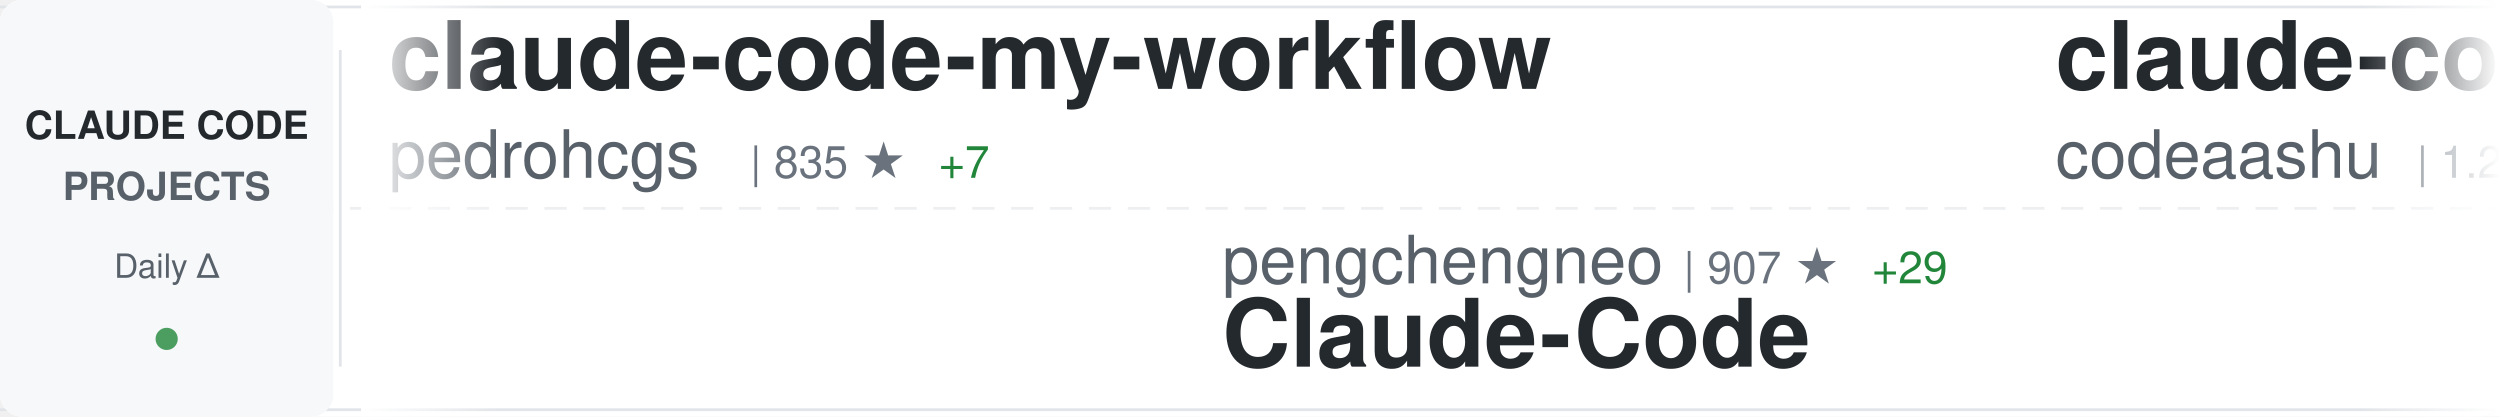
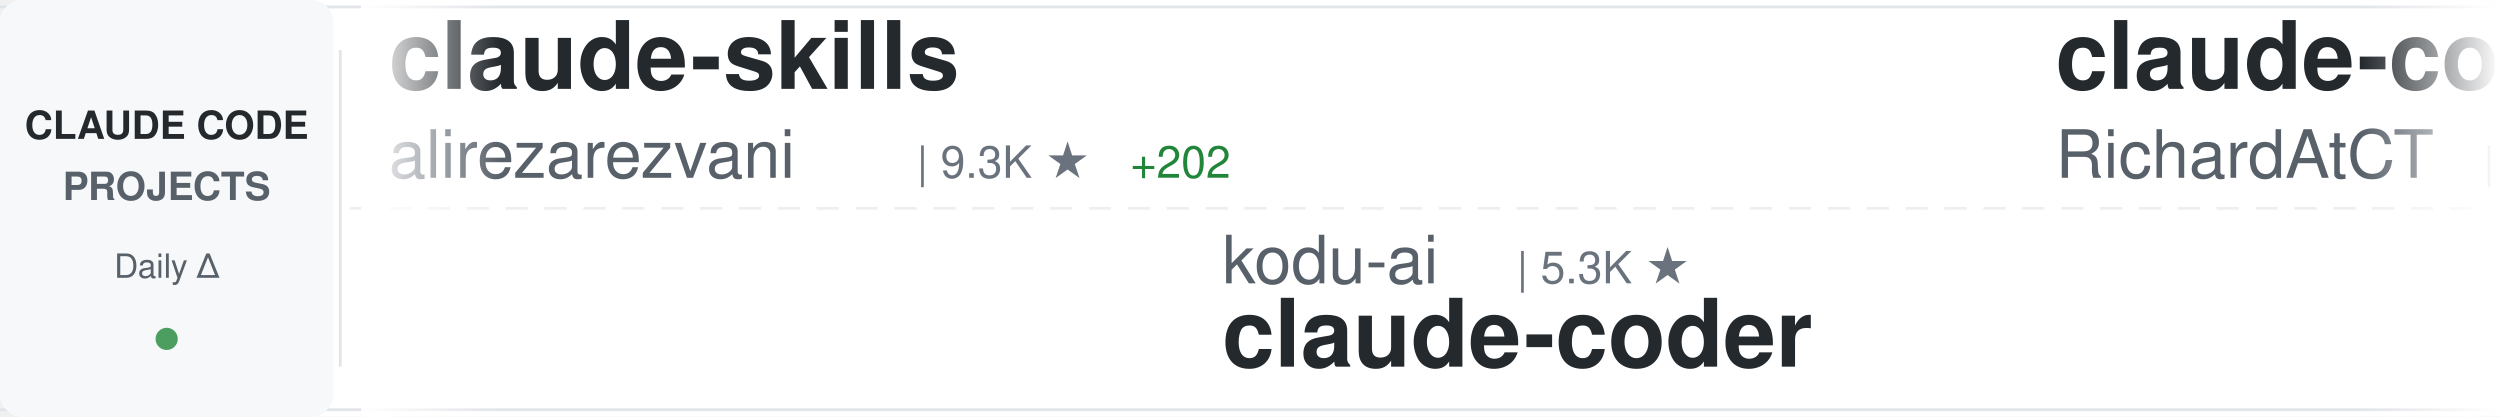
<svg xmlns="http://www.w3.org/2000/svg" width="900" height="150">
  <defs>
    <linearGradient id="awesomeLeftFade" x1="0%" y1="0%" x2="100%" y2="0%">
      <stop offset="0%" style="stop-color:#ffffff;stop-opacity:1" />
      <stop offset="100%" style="stop-color:#ffffff;stop-opacity:0" />
    </linearGradient>
    <linearGradient id="awesomeRightFade" x1="0%" y1="0%" x2="100%" y2="0%">
      <stop offset="0%" style="stop-color:#ffffff;stop-opacity:0" />
      <stop offset="100%" style="stop-color:#ffffff;stop-opacity:1" />
    </linearGradient>
  </defs>
  <rect width="900" height="150" fill="#ffffff" rx="8" />
  <rect x="0" y="2" width="900" height="1" fill="#e1e4e8" />
  <rect x="0" y="147" width="900" height="1" fill="#e1e4e8" />
  <line x1="0" y1="75" x2="900" y2="75" stroke="#e1e4e8" stroke-width="1" stroke-dasharray="8 6" opacity="0.6" />
  <rect x="0" y="0" width="120" height="150" fill="#f6f8fa" rx="8" />
  <text x="60" y="50" font-family="-apple-system, BlinkMacSystemFont, 'Segoe UI', Helvetica, Arial, sans-serif" font-size="14" font-weight="600" fill="#24292e" text-anchor="middle">CLAUDE CODE</text>
  <text x="60" y="72" font-family="-apple-system, BlinkMacSystemFont, 'Segoe UI', Helvetica, Arial, sans-serif" font-size="14" font-weight="600" fill="#586069" text-anchor="middle">PROJECTS</text>
  <text x="60" y="100" font-family="-apple-system, BlinkMacSystemFont, 'Segoe UI', Helvetica, Arial, sans-serif" font-size="12" font-weight="500" fill="#586069" text-anchor="middle">Daily Δ</text>
  <circle cx="60" cy="122" r="4" fill="#22863a" opacity="0.8" />
  <rect x="122" y="18" width="1" height="114" fill="#e1e4e8" />
  <clipPath id="awesomeTickerClip">
    <rect x="130" y="0" width="770" height="150" />
  </clipPath>
  <g clip-path="url(#awesomeTickerClip)">
    <g id="awesomeTickerItems">
      <animateTransform attributeName="transform" attributeType="XML" type="translate" from="0 0" to="-3000 0" dur="54s" repeatCount="indefinite" />
      <g transform="translate(0, 0)">
-         <text x="140" y="32" font-family="-apple-system, BlinkMacSystemFont, 'Segoe UI', Helvetica, Arial, sans-serif" font-size="34" font-weight="600" fill="#24292e">claude-code-my-workflow</text>
-         <text x="140" y="64" font-family="-apple-system, BlinkMacSystemFont, 'Segoe UI', Helvetica, Arial, sans-serif" font-size="24" font-weight="400" fill="#586069">pedrohcgs</text>
-         <text x="270" y="64" font-family="-apple-system, BlinkMacSystemFont, 'Segoe UI', Helvetica, Arial, sans-serif" font-size="16" font-weight="500" fill="#6a737d">| 835 ★</text>
-         <text x="338" y="64" font-family="-apple-system, BlinkMacSystemFont, 'Segoe UI', Helvetica, Arial, sans-serif" font-size="16" font-weight="500" fill="#22863a"> +7</text>
+         <text x="140" y="32" font-family="-apple-system, BlinkMacSystemFont, 'Segoe UI', Helvetica, Arial, sans-serif" font-size="34" font-weight="600" fill="#24292e">claude-skills</text>
+         <text x="140" y="64" font-family="-apple-system, BlinkMacSystemFont, 'Segoe UI', Helvetica, Arial, sans-serif" font-size="24" font-weight="400" fill="#586069">alirezarezvani</text>
+         <text x="330" y="64" font-family="-apple-system, BlinkMacSystemFont, 'Segoe UI', Helvetica, Arial, sans-serif" font-size="16" font-weight="500" fill="#6a737d">| 9.3K ★</text>
+         <text x="407" y="64" font-family="-apple-system, BlinkMacSystemFont, 'Segoe UI', Helvetica, Arial, sans-serif" font-size="16" font-weight="500" fill="#22863a"> +202</text>
      </g>
      <g transform="translate(300, 0)">
-         <text x="140" y="102" font-family="-apple-system, BlinkMacSystemFont, 'Segoe UI', Helvetica, Arial, sans-serif" font-size="24" font-weight="400" fill="#586069">pengchengneo</text>
-         <text x="306" y="102" font-family="-apple-system, BlinkMacSystemFont, 'Segoe UI', Helvetica, Arial, sans-serif" font-size="16" font-weight="500" fill="#6a737d">| 907 ★</text>
-         <text x="374" y="102" font-family="-apple-system, BlinkMacSystemFont, 'Segoe UI', Helvetica, Arial, sans-serif" font-size="16" font-weight="500" fill="#22863a"> +29</text>
-         <text x="140" y="132" font-family="-apple-system, BlinkMacSystemFont, 'Segoe UI', Helvetica, Arial, sans-serif" font-size="34" font-weight="600" fill="#24292e">Claude-Code</text>
+         <text x="140" y="102" font-family="-apple-system, BlinkMacSystemFont, 'Segoe UI', Helvetica, Arial, sans-serif" font-size="24" font-weight="400" fill="#586069">kodu-ai</text>
+         <text x="246" y="102" font-family="-apple-system, BlinkMacSystemFont, 'Segoe UI', Helvetica, Arial, sans-serif" font-size="16" font-weight="500" fill="#6a737d">| 5.3K ★</text>
+         <text x="140" y="132" font-family="-apple-system, BlinkMacSystemFont, 'Segoe UI', Helvetica, Arial, sans-serif" font-size="34" font-weight="600" fill="#24292e">claude-coder</text>
      </g>
      <g transform="translate(600, 0)">
-         <text x="140" y="32" font-family="-apple-system, BlinkMacSystemFont, 'Segoe UI', Helvetica, Arial, sans-serif" font-size="34" font-weight="600" fill="#24292e">claude-code</text>
-         <text x="140" y="64" font-family="-apple-system, BlinkMacSystemFont, 'Segoe UI', Helvetica, Arial, sans-serif" font-size="24" font-weight="400" fill="#586069">codeaashu</text>
-         <text x="270" y="64" font-family="-apple-system, BlinkMacSystemFont, 'Segoe UI', Helvetica, Arial, sans-serif" font-size="16" font-weight="500" fill="#6a737d">| 1.2K ★</text>
-         <text x="347" y="64" font-family="-apple-system, BlinkMacSystemFont, 'Segoe UI', Helvetica, Arial, sans-serif" font-size="16" font-weight="500" fill="#22863a"> +190</text>
+         <text x="140" y="32" font-family="-apple-system, BlinkMacSystemFont, 'Segoe UI', Helvetica, Arial, sans-serif" font-size="34" font-weight="600" fill="#24292e">claude-code-telegram</text>
+         <text x="140" y="64" font-family="-apple-system, BlinkMacSystemFont, 'Segoe UI', Helvetica, Arial, sans-serif" font-size="24" font-weight="400" fill="#586069">RichardAtCT</text>
+         <text x="294" y="64" font-family="-apple-system, BlinkMacSystemFont, 'Segoe UI', Helvetica, Arial, sans-serif" font-size="16" font-weight="500" fill="#6a737d">| 2.3K ★</text>
+         <text x="371" y="64" font-family="-apple-system, BlinkMacSystemFont, 'Segoe UI', Helvetica, Arial, sans-serif" font-size="16" font-weight="500" fill="#22863a"> +7</text>
      </g>
      <g transform="translate(900, 0)">
-         <text x="140" y="102" font-family="-apple-system, BlinkMacSystemFont, 'Segoe UI', Helvetica, Arial, sans-serif" font-size="24" font-weight="400" fill="#586069">RishabhK103</text>
-         <text x="294" y="102" font-family="-apple-system, BlinkMacSystemFont, 'Segoe UI', Helvetica, Arial, sans-serif" font-size="16" font-weight="500" fill="#6a737d">| 45 ★</text>
-         <text x="353" y="102" font-family="-apple-system, BlinkMacSystemFont, 'Segoe UI', Helvetica, Arial, sans-serif" font-size="16" font-weight="500" fill="#22863a"> +3</text>
+         <text x="140" y="102" font-family="-apple-system, BlinkMacSystemFont, 'Segoe UI', Helvetica, Arial, sans-serif" font-size="24" font-weight="400" fill="#586069">frankbria</text>
+         <text x="270" y="102" font-family="-apple-system, BlinkMacSystemFont, 'Segoe UI', Helvetica, Arial, sans-serif" font-size="16" font-weight="500" fill="#6a737d">| 8.4K ★</text>
+         <text x="347" y="102" font-family="-apple-system, BlinkMacSystemFont, 'Segoe UI', Helvetica, Arial, sans-serif" font-size="16" font-weight="500" fill="#22863a"> +31</text>
+         <text x="140" y="132" font-family="-apple-system, BlinkMacSystemFont, 'Segoe UI', Helvetica, Arial, sans-serif" font-size="34" font-weight="600" fill="#24292e">ralph-claude-code</text>
+       </g>
+       <g transform="translate(1200, 0)">
+         <text x="140" y="32" font-family="-apple-system, BlinkMacSystemFont, 'Segoe UI', Helvetica, Arial, sans-serif" font-size="34" font-weight="600" fill="#24292e">claude-code-sub-agents</text>
+         <text x="140" y="64" font-family="-apple-system, BlinkMacSystemFont, 'Segoe UI', Helvetica, Arial, sans-serif" font-size="24" font-weight="400" fill="#586069">lst97</text>
+         <text x="222" y="64" font-family="-apple-system, BlinkMacSystemFont, 'Segoe UI', Helvetica, Arial, sans-serif" font-size="16" font-weight="500" fill="#6a737d">| 1.5K ★</text>
+         <text x="299" y="64" font-family="-apple-system, BlinkMacSystemFont, 'Segoe UI', Helvetica, Arial, sans-serif" font-size="16" font-weight="500" fill="#22863a"> +3</text>
+       </g>
+       <g transform="translate(1500, 0)">
+         <text x="140" y="102" font-family="-apple-system, BlinkMacSystemFont, 'Segoe UI', Helvetica, Arial, sans-serif" font-size="24" font-weight="400" fill="#586069">xorespesp</text>
+         <text x="270" y="102" font-family="-apple-system, BlinkMacSystemFont, 'Segoe UI', Helvetica, Arial, sans-serif" font-size="16" font-weight="500" fill="#6a737d">| 190 ★</text>
+         <text x="338" y="102" font-family="-apple-system, BlinkMacSystemFont, 'Segoe UI', Helvetica, Arial, sans-serif" font-size="16" font-weight="500" fill="#22863a"> +9</text>
        <text x="140" y="132" font-family="-apple-system, BlinkMacSystemFont, 'Segoe UI', Helvetica, Arial, sans-serif" font-size="34" font-weight="600" fill="#24292e">claude-code</text>
      </g>
-       <g transform="translate(1200, 0)">
-         <text x="140" y="32" font-family="-apple-system, BlinkMacSystemFont, 'Segoe UI', Helvetica, Arial, sans-serif" font-size="34" font-weight="600" fill="#24292e">CLIProxyAPI</text>
-         <text x="140" y="64" font-family="-apple-system, BlinkMacSystemFont, 'Segoe UI', Helvetica, Arial, sans-serif" font-size="24" font-weight="400" fill="#586069">router-for-me</text>
-         <text x="318" y="64" font-family="-apple-system, BlinkMacSystemFont, 'Segoe UI', Helvetica, Arial, sans-serif" font-size="16" font-weight="500" fill="#6a737d">| 22.8K ★</text>
-         <text x="404" y="64" font-family="-apple-system, BlinkMacSystemFont, 'Segoe UI', Helvetica, Arial, sans-serif" font-size="16" font-weight="500" fill="#22863a"> +313</text>
-       </g>
-       <g transform="translate(1500, 0)">
-         <text x="140" y="102" font-family="-apple-system, BlinkMacSystemFont, 'Segoe UI', Helvetica, Arial, sans-serif" font-size="24" font-weight="400" fill="#586069">feiskyer</text>
-         <text x="258" y="102" font-family="-apple-system, BlinkMacSystemFont, 'Segoe UI', Helvetica, Arial, sans-serif" font-size="16" font-weight="500" fill="#6a737d">| 1.4K ★</text>
-         <text x="335" y="102" font-family="-apple-system, BlinkMacSystemFont, 'Segoe UI', Helvetica, Arial, sans-serif" font-size="16" font-weight="500" fill="#22863a"> +2</text>
-         <text x="140" y="132" font-family="-apple-system, BlinkMacSystemFont, 'Segoe UI', Helvetica, Arial, sans-serif" font-size="34" font-weight="600" fill="#24292e">claude-code-settings</text>
-       </g>
      <g transform="translate(1800, 0)">
-         <text x="140" y="32" font-family="-apple-system, BlinkMacSystemFont, 'Segoe UI', Helvetica, Arial, sans-serif" font-size="34" font-weight="600" fill="#24292e">claude-code</text>
-         <text x="140" y="64" font-family="-apple-system, BlinkMacSystemFont, 'Segoe UI', Helvetica, Arial, sans-serif" font-size="24" font-weight="400" fill="#586069">chiragjoshi12</text>
-         <text x="318" y="64" font-family="-apple-system, BlinkMacSystemFont, 'Segoe UI', Helvetica, Arial, sans-serif" font-size="16" font-weight="500" fill="#6a737d">| 156 ★</text>
-         <text x="386" y="64" font-family="-apple-system, BlinkMacSystemFont, 'Segoe UI', Helvetica, Arial, sans-serif" font-size="16" font-weight="500" fill="#22863a"> +19</text>
+         <text x="140" y="32" font-family="-apple-system, BlinkMacSystemFont, 'Segoe UI', Helvetica, Arial, sans-serif" font-size="34" font-weight="600" fill="#24292e">claude-code-system-promp...</text>
+         <text x="140" y="64" font-family="-apple-system, BlinkMacSystemFont, 'Segoe UI', Helvetica, Arial, sans-serif" font-size="24" font-weight="400" fill="#586069">Piebald-AI</text>
+         <text x="282" y="64" font-family="-apple-system, BlinkMacSystemFont, 'Segoe UI', Helvetica, Arial, sans-serif" font-size="16" font-weight="500" fill="#6a737d">| 8.2K ★</text>
+         <text x="359" y="64" font-family="-apple-system, BlinkMacSystemFont, 'Segoe UI', Helvetica, Arial, sans-serif" font-size="16" font-weight="500" fill="#22863a"> +61</text>
      </g>
      <g transform="translate(2100, 0)">
-         <text x="140" y="102" font-family="-apple-system, BlinkMacSystemFont, 'Segoe UI', Helvetica, Arial, sans-serif" font-size="24" font-weight="400" fill="#586069">Onewon</text>
-         <text x="234" y="102" font-family="-apple-system, BlinkMacSystemFont, 'Segoe UI', Helvetica, Arial, sans-serif" font-size="16" font-weight="500" fill="#6a737d">| 159 ★</text>
-         <text x="302" y="102" font-family="-apple-system, BlinkMacSystemFont, 'Segoe UI', Helvetica, Arial, sans-serif" font-size="16" font-weight="500" fill="#22863a"> +7</text>
+         <text x="140" y="102" font-family="-apple-system, BlinkMacSystemFont, 'Segoe UI', Helvetica, Arial, sans-serif" font-size="24" font-weight="400" fill="#586069">freestylefly</text>
+         <text x="306" y="102" font-family="-apple-system, BlinkMacSystemFont, 'Segoe UI', Helvetica, Arial, sans-serif" font-size="16" font-weight="500" fill="#6a737d">| 116 ★</text>
+         <text x="374" y="102" font-family="-apple-system, BlinkMacSystemFont, 'Segoe UI', Helvetica, Arial, sans-serif" font-size="16" font-weight="500" fill="#22863a"> +2</text>
        <text x="140" y="132" font-family="-apple-system, BlinkMacSystemFont, 'Segoe UI', Helvetica, Arial, sans-serif" font-size="34" font-weight="600" fill="#24292e">claude-code</text>
      </g>
      <g transform="translate(2400, 0)">
-         <text x="140" y="32" font-family="-apple-system, BlinkMacSystemFont, 'Segoe UI', Helvetica, Arial, sans-serif" font-size="34" font-weight="600" fill="#24292e">claude-howto</text>
-         <text x="140" y="64" font-family="-apple-system, BlinkMacSystemFont, 'Segoe UI', Helvetica, Arial, sans-serif" font-size="24" font-weight="400" fill="#586069">luongnv89</text>
-         <text x="270" y="64" font-family="-apple-system, BlinkMacSystemFont, 'Segoe UI', Helvetica, Arial, sans-serif" font-size="16" font-weight="500" fill="#6a737d">| 18.0K ★</text>
-         <text x="356" y="64" font-family="-apple-system, BlinkMacSystemFont, 'Segoe UI', Helvetica, Arial, sans-serif" font-size="16" font-weight="500" fill="#22863a"> +842</text>
+         <text x="140" y="32" font-family="-apple-system, BlinkMacSystemFont, 'Segoe UI', Helvetica, Arial, sans-serif" font-size="34" font-weight="600" fill="#24292e">claude-code-showcase</text>
+         <text x="140" y="64" font-family="-apple-system, BlinkMacSystemFont, 'Segoe UI', Helvetica, Arial, sans-serif" font-size="24" font-weight="400" fill="#586069">ChrisWiles</text>
+         <text x="282" y="64" font-family="-apple-system, BlinkMacSystemFont, 'Segoe UI', Helvetica, Arial, sans-serif" font-size="16" font-weight="500" fill="#6a737d">| 5.7K ★</text>
+         <text x="359" y="64" font-family="-apple-system, BlinkMacSystemFont, 'Segoe UI', Helvetica, Arial, sans-serif" font-size="16" font-weight="500" fill="#22863a"> +8</text>
      </g>
      <g transform="translate(2700, 0)">
-         <text x="140" y="102" font-family="-apple-system, BlinkMacSystemFont, 'Segoe UI', Helvetica, Arial, sans-serif" font-size="24" font-weight="400" fill="#586069">777genius</text>
-         <text x="270" y="102" font-family="-apple-system, BlinkMacSystemFont, 'Segoe UI', Helvetica, Arial, sans-serif" font-size="16" font-weight="500" fill="#6a737d">| 861 ★</text>
-         <text x="338" y="102" font-family="-apple-system, BlinkMacSystemFont, 'Segoe UI', Helvetica, Arial, sans-serif" font-size="16" font-weight="500" fill="#22863a"> +13</text>
-         <text x="140" y="132" font-family="-apple-system, BlinkMacSystemFont, 'Segoe UI', Helvetica, Arial, sans-serif" font-size="34" font-weight="600" fill="#24292e">claude-code-source-code</text>
+         <text x="140" y="102" font-family="-apple-system, BlinkMacSystemFont, 'Segoe UI', Helvetica, Arial, sans-serif" font-size="24" font-weight="400" fill="#586069">diet103</text>
+         <text x="246" y="102" font-family="-apple-system, BlinkMacSystemFont, 'Segoe UI', Helvetica, Arial, sans-serif" font-size="16" font-weight="500" fill="#6a737d">| 9.4K ★</text>
+         <text x="323" y="102" font-family="-apple-system, BlinkMacSystemFont, 'Segoe UI', Helvetica, Arial, sans-serif" font-size="16" font-weight="500" fill="#22863a"> +7</text>
+         <text x="140" y="132" font-family="-apple-system, BlinkMacSystemFont, 'Segoe UI', Helvetica, Arial, sans-serif" font-size="34" font-weight="600" fill="#24292e">claude-code-infrastructu...</text>
      </g>
      <g transform="translate(3000, 0)">
-         <text x="140" y="32" font-family="-apple-system, BlinkMacSystemFont, 'Segoe UI', Helvetica, Arial, sans-serif" font-size="34" font-weight="600" fill="#24292e">claude-code-my-workflow</text>
-         <text x="140" y="64" font-family="-apple-system, BlinkMacSystemFont, 'Segoe UI', Helvetica, Arial, sans-serif" font-size="24" font-weight="400" fill="#586069">pedrohcgs</text>
-         <text x="270" y="64" font-family="-apple-system, BlinkMacSystemFont, 'Segoe UI', Helvetica, Arial, sans-serif" font-size="16" font-weight="500" fill="#6a737d">| 835 ★</text>
-         <text x="338" y="64" font-family="-apple-system, BlinkMacSystemFont, 'Segoe UI', Helvetica, Arial, sans-serif" font-size="16" font-weight="500" fill="#22863a"> +7</text>
+         <text x="140" y="32" font-family="-apple-system, BlinkMacSystemFont, 'Segoe UI', Helvetica, Arial, sans-serif" font-size="34" font-weight="600" fill="#24292e">claude-skills</text>
+         <text x="140" y="64" font-family="-apple-system, BlinkMacSystemFont, 'Segoe UI', Helvetica, Arial, sans-serif" font-size="24" font-weight="400" fill="#586069">alirezarezvani</text>
+         <text x="330" y="64" font-family="-apple-system, BlinkMacSystemFont, 'Segoe UI', Helvetica, Arial, sans-serif" font-size="16" font-weight="500" fill="#6a737d">| 9.3K ★</text>
+         <text x="407" y="64" font-family="-apple-system, BlinkMacSystemFont, 'Segoe UI', Helvetica, Arial, sans-serif" font-size="16" font-weight="500" fill="#22863a"> +202</text>
      </g>
      <g transform="translate(3300, 0)">
-         <text x="140" y="102" font-family="-apple-system, BlinkMacSystemFont, 'Segoe UI', Helvetica, Arial, sans-serif" font-size="24" font-weight="400" fill="#586069">pengchengneo</text>
-         <text x="306" y="102" font-family="-apple-system, BlinkMacSystemFont, 'Segoe UI', Helvetica, Arial, sans-serif" font-size="16" font-weight="500" fill="#6a737d">| 907 ★</text>
-         <text x="374" y="102" font-family="-apple-system, BlinkMacSystemFont, 'Segoe UI', Helvetica, Arial, sans-serif" font-size="16" font-weight="500" fill="#22863a"> +29</text>
-         <text x="140" y="132" font-family="-apple-system, BlinkMacSystemFont, 'Segoe UI', Helvetica, Arial, sans-serif" font-size="34" font-weight="600" fill="#24292e">Claude-Code</text>
+         <text x="140" y="102" font-family="-apple-system, BlinkMacSystemFont, 'Segoe UI', Helvetica, Arial, sans-serif" font-size="24" font-weight="400" fill="#586069">kodu-ai</text>
+         <text x="246" y="102" font-family="-apple-system, BlinkMacSystemFont, 'Segoe UI', Helvetica, Arial, sans-serif" font-size="16" font-weight="500" fill="#6a737d">| 5.3K ★</text>
+         <text x="140" y="132" font-family="-apple-system, BlinkMacSystemFont, 'Segoe UI', Helvetica, Arial, sans-serif" font-size="34" font-weight="600" fill="#24292e">claude-coder</text>
      </g>
      <g transform="translate(3600, 0)">
-         <text x="140" y="32" font-family="-apple-system, BlinkMacSystemFont, 'Segoe UI', Helvetica, Arial, sans-serif" font-size="34" font-weight="600" fill="#24292e">claude-code</text>
-         <text x="140" y="64" font-family="-apple-system, BlinkMacSystemFont, 'Segoe UI', Helvetica, Arial, sans-serif" font-size="24" font-weight="400" fill="#586069">codeaashu</text>
-         <text x="270" y="64" font-family="-apple-system, BlinkMacSystemFont, 'Segoe UI', Helvetica, Arial, sans-serif" font-size="16" font-weight="500" fill="#6a737d">| 1.2K ★</text>
-         <text x="347" y="64" font-family="-apple-system, BlinkMacSystemFont, 'Segoe UI', Helvetica, Arial, sans-serif" font-size="16" font-weight="500" fill="#22863a"> +190</text>
+         <text x="140" y="32" font-family="-apple-system, BlinkMacSystemFont, 'Segoe UI', Helvetica, Arial, sans-serif" font-size="34" font-weight="600" fill="#24292e">claude-code-telegram</text>
+         <text x="140" y="64" font-family="-apple-system, BlinkMacSystemFont, 'Segoe UI', Helvetica, Arial, sans-serif" font-size="24" font-weight="400" fill="#586069">RichardAtCT</text>
+         <text x="294" y="64" font-family="-apple-system, BlinkMacSystemFont, 'Segoe UI', Helvetica, Arial, sans-serif" font-size="16" font-weight="500" fill="#6a737d">| 2.3K ★</text>
+         <text x="371" y="64" font-family="-apple-system, BlinkMacSystemFont, 'Segoe UI', Helvetica, Arial, sans-serif" font-size="16" font-weight="500" fill="#22863a"> +7</text>
      </g>
      <g transform="translate(3900, 0)">
-         <text x="140" y="102" font-family="-apple-system, BlinkMacSystemFont, 'Segoe UI', Helvetica, Arial, sans-serif" font-size="24" font-weight="400" fill="#586069">RishabhK103</text>
-         <text x="294" y="102" font-family="-apple-system, BlinkMacSystemFont, 'Segoe UI', Helvetica, Arial, sans-serif" font-size="16" font-weight="500" fill="#6a737d">| 45 ★</text>
-         <text x="353" y="102" font-family="-apple-system, BlinkMacSystemFont, 'Segoe UI', Helvetica, Arial, sans-serif" font-size="16" font-weight="500" fill="#22863a"> +3</text>
-         <text x="140" y="132" font-family="-apple-system, BlinkMacSystemFont, 'Segoe UI', Helvetica, Arial, sans-serif" font-size="34" font-weight="600" fill="#24292e">claude-code</text>
+         <text x="140" y="102" font-family="-apple-system, BlinkMacSystemFont, 'Segoe UI', Helvetica, Arial, sans-serif" font-size="24" font-weight="400" fill="#586069">frankbria</text>
+         <text x="270" y="102" font-family="-apple-system, BlinkMacSystemFont, 'Segoe UI', Helvetica, Arial, sans-serif" font-size="16" font-weight="500" fill="#6a737d">| 8.4K ★</text>
+         <text x="347" y="102" font-family="-apple-system, BlinkMacSystemFont, 'Segoe UI', Helvetica, Arial, sans-serif" font-size="16" font-weight="500" fill="#22863a"> +31</text>
+         <text x="140" y="132" font-family="-apple-system, BlinkMacSystemFont, 'Segoe UI', Helvetica, Arial, sans-serif" font-size="34" font-weight="600" fill="#24292e">ralph-claude-code</text>
      </g>
    </g>
  </g>
  <rect x="130" y="0" width="50" height="150" fill="url(#awesomeLeftFade)" />
  <rect x="850" y="0" width="50" height="150" fill="url(#awesomeRightFade)" />
</svg>
